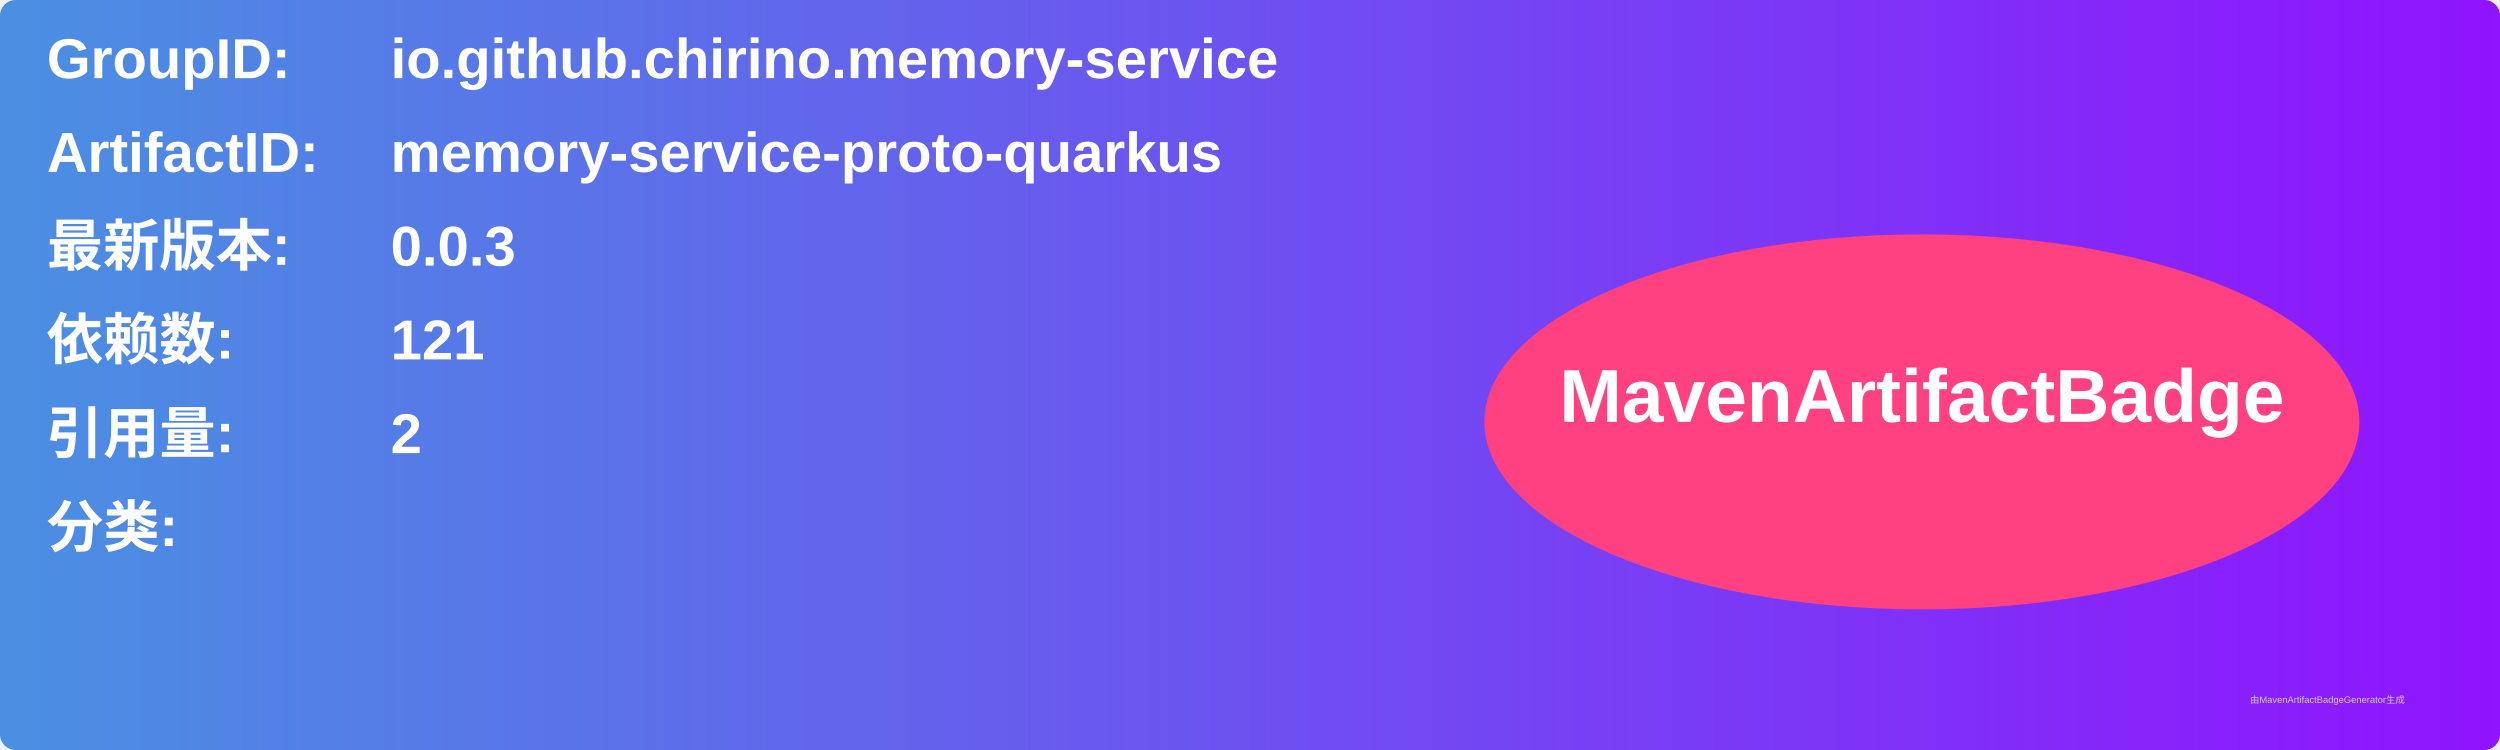
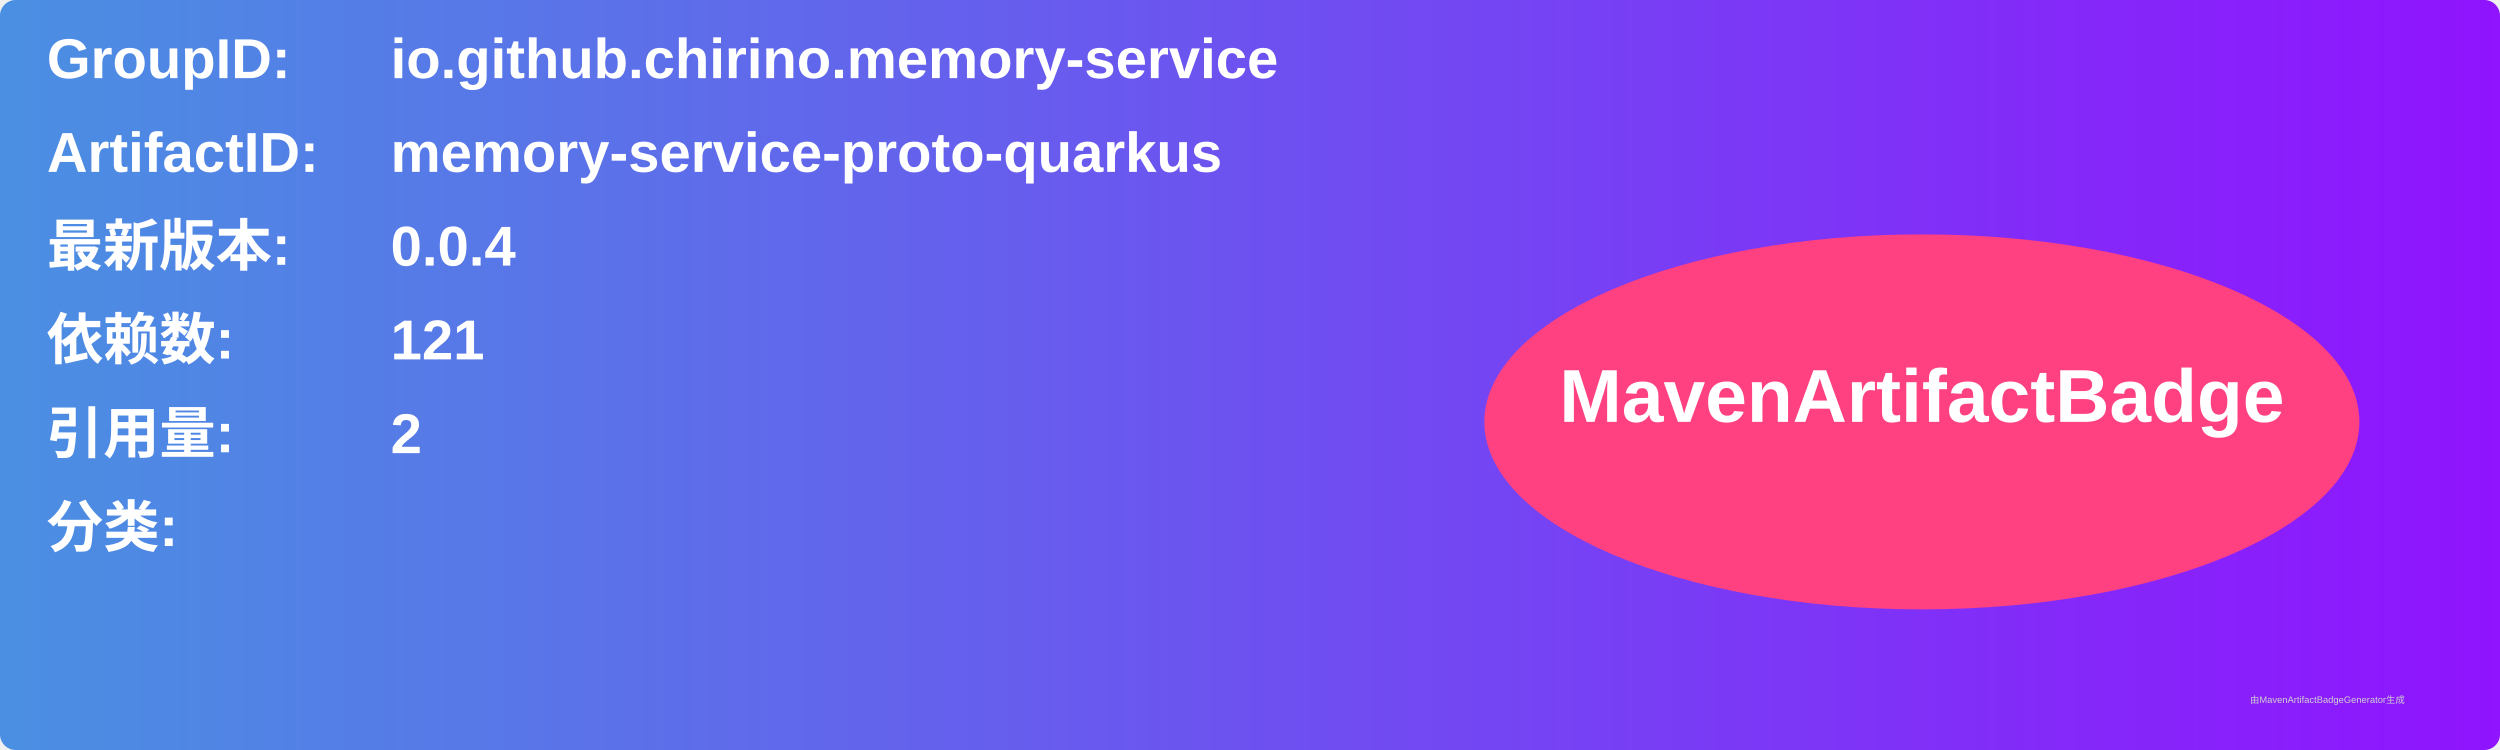
<svg xmlns="http://www.w3.org/2000/svg" width="800" height="240" viewBox="0 0 800 240">
  <linearGradient id="grad" x1="0%" y1="0%" x2="100%" y2="0%">
    <stop offset="0%" stop-color="#4a90e2" />
    <stop offset="100%" stop-color="#9013fe" />
  </linearGradient>
  <rect width="100%" height="100%" rx="5" ry="5" fill="url(#grad)" />
  <g transform="translate(15, 15)">
    <text x="0" y="10" font-family="Arial" font-size="18" fill="white" font-weight="bold" width="260">GroupID:</text>
    <text x="110" y="10" font-family="Arial" font-size="18" fill="white" font-weight="bold" width="460">io.github.chirino.memory-service</text>
    <text x="0" y="40" font-family="Arial" font-size="18" fill="white" font-weight="bold" width="260">ArtifactID:</text>
    <text x="110" y="40" font-family="Arial" font-size="18" fill="white" font-weight="bold" width="460">memory-service-proto-quarkus</text>
    <text x="0" y="70" font-family="Arial" font-size="18" fill="white" font-weight="bold">最新版本:</text>
    <text x="110" y="70" font-family="Arial" font-size="18" fill="white" font-weight="bold">
-       <tspan font-weight="bold">0.0.3</tspan>
+       <tspan font-weight="bold">0.0.4</tspan>
    </text>
    <text x="0" y="100" font-family="Arial" font-size="18" fill="white" font-weight="bold">依赖数: </text>
    <text x="110" y="100" font-family="Arial" font-size="18" fill="white">
      <tspan font-weight="bold">121</tspan>
    </text>
    <text x="0" y="130" font-family="Arial" font-size="18" fill="white" font-weight="bold">引用量: </text>
    <text x="110" y="130" font-family="Arial" font-size="18" fill="white">
      <tspan font-weight="bold">2</tspan>
    </text>
    <text x="0" y="160" font-family="Arial" font-size="18" fill="white" font-weight="bold">分类:</text>
    <text x="10" y="190" font-family="Arial" font-size="10" fill="white">
      <tspan font-weight="bold" />
    </text>
    <ellipse cx="600" cy="120" rx="140" ry="60" fill="#ff4081" />
    <text x="600" y="120" text-anchor="middle" font-family="Arial" font-size="24" fill="white" font-weight="bold">MavenArtifactBadge</text>
  </g>
  <text x="720" y="225" font-family="Arial" font-size="3" fill="#d0d0d0">由MavenArtifactBadgeGenerator生成</text>
</svg>
